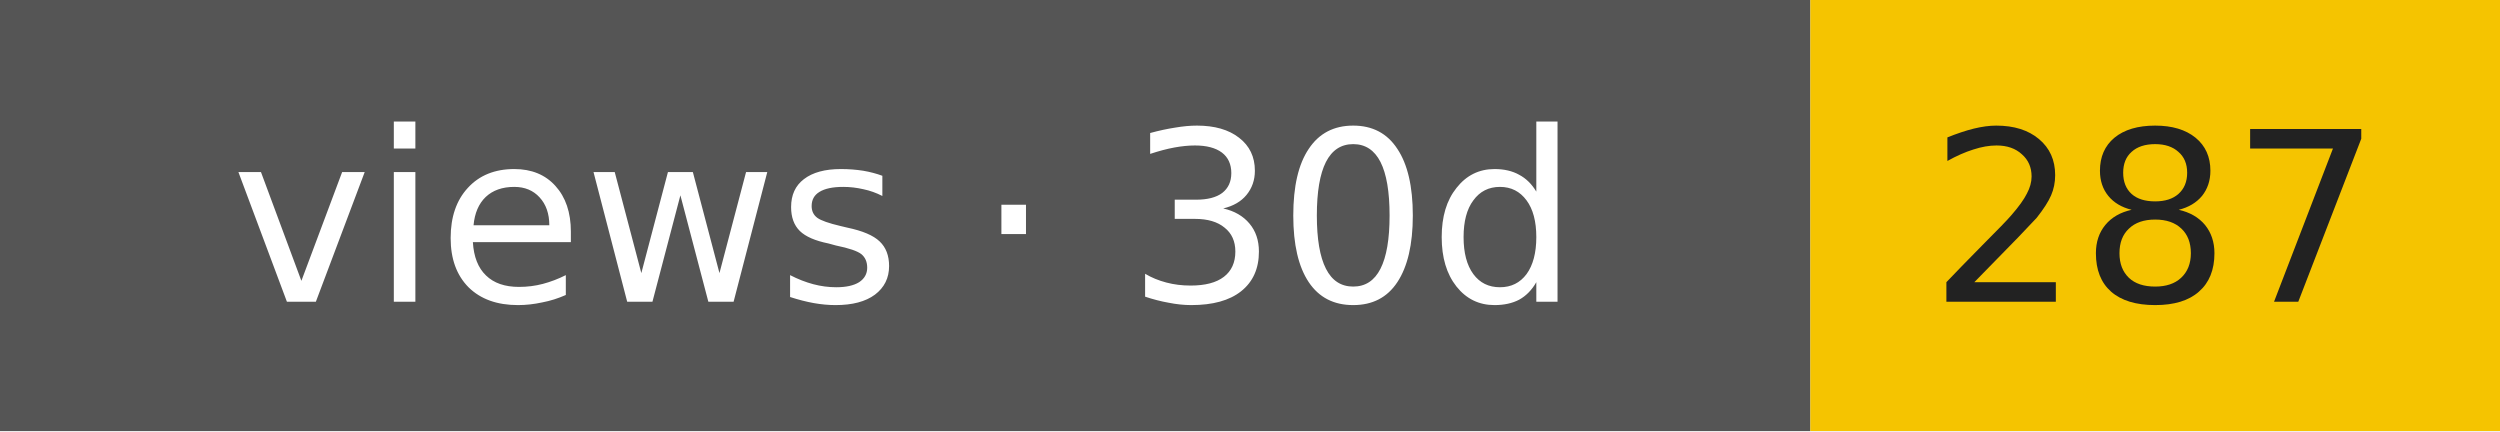
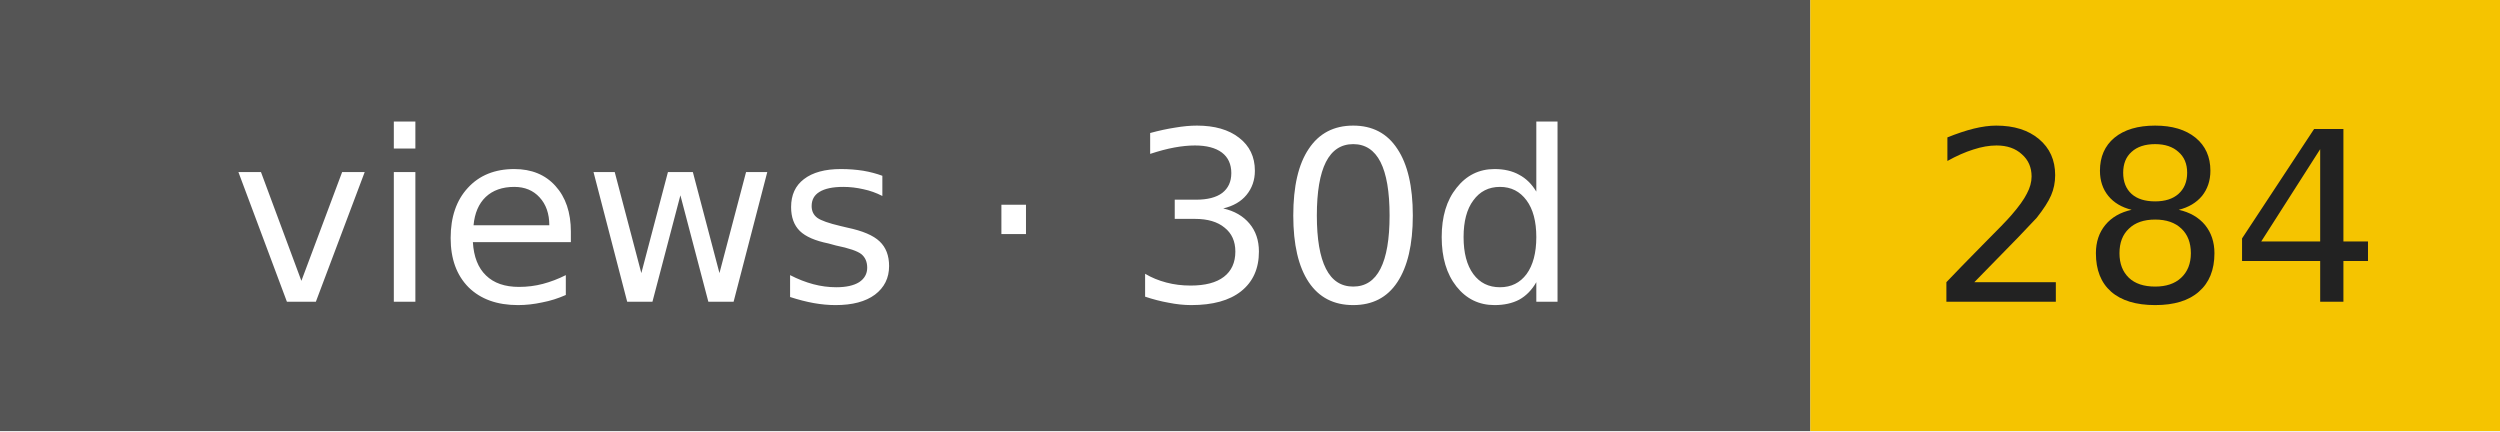
- <svg xmlns="http://www.w3.org/2000/svg" width="116" height="20" role="img" aria-label="views · 30d: 287">
+ <svg xmlns="http://www.w3.org/2000/svg" width="116" height="20" role="img" aria-label="views · 30d: 284">
  <rect width="84" height="20" fill="#555" />
  <rect x="84" width="32" height="20" fill="#f5c400" />
  <g font-family="Verdana,DejaVu Sans,sans-serif" font-size="11" text-anchor="middle">
    <text x="42" y="14" fill="#fff">views · 30d</text>
-     <text x="100" y="14" fill="#222">287</text>
+     <text x="100" y="14" fill="#222">284</text>
  </g>
</svg>
